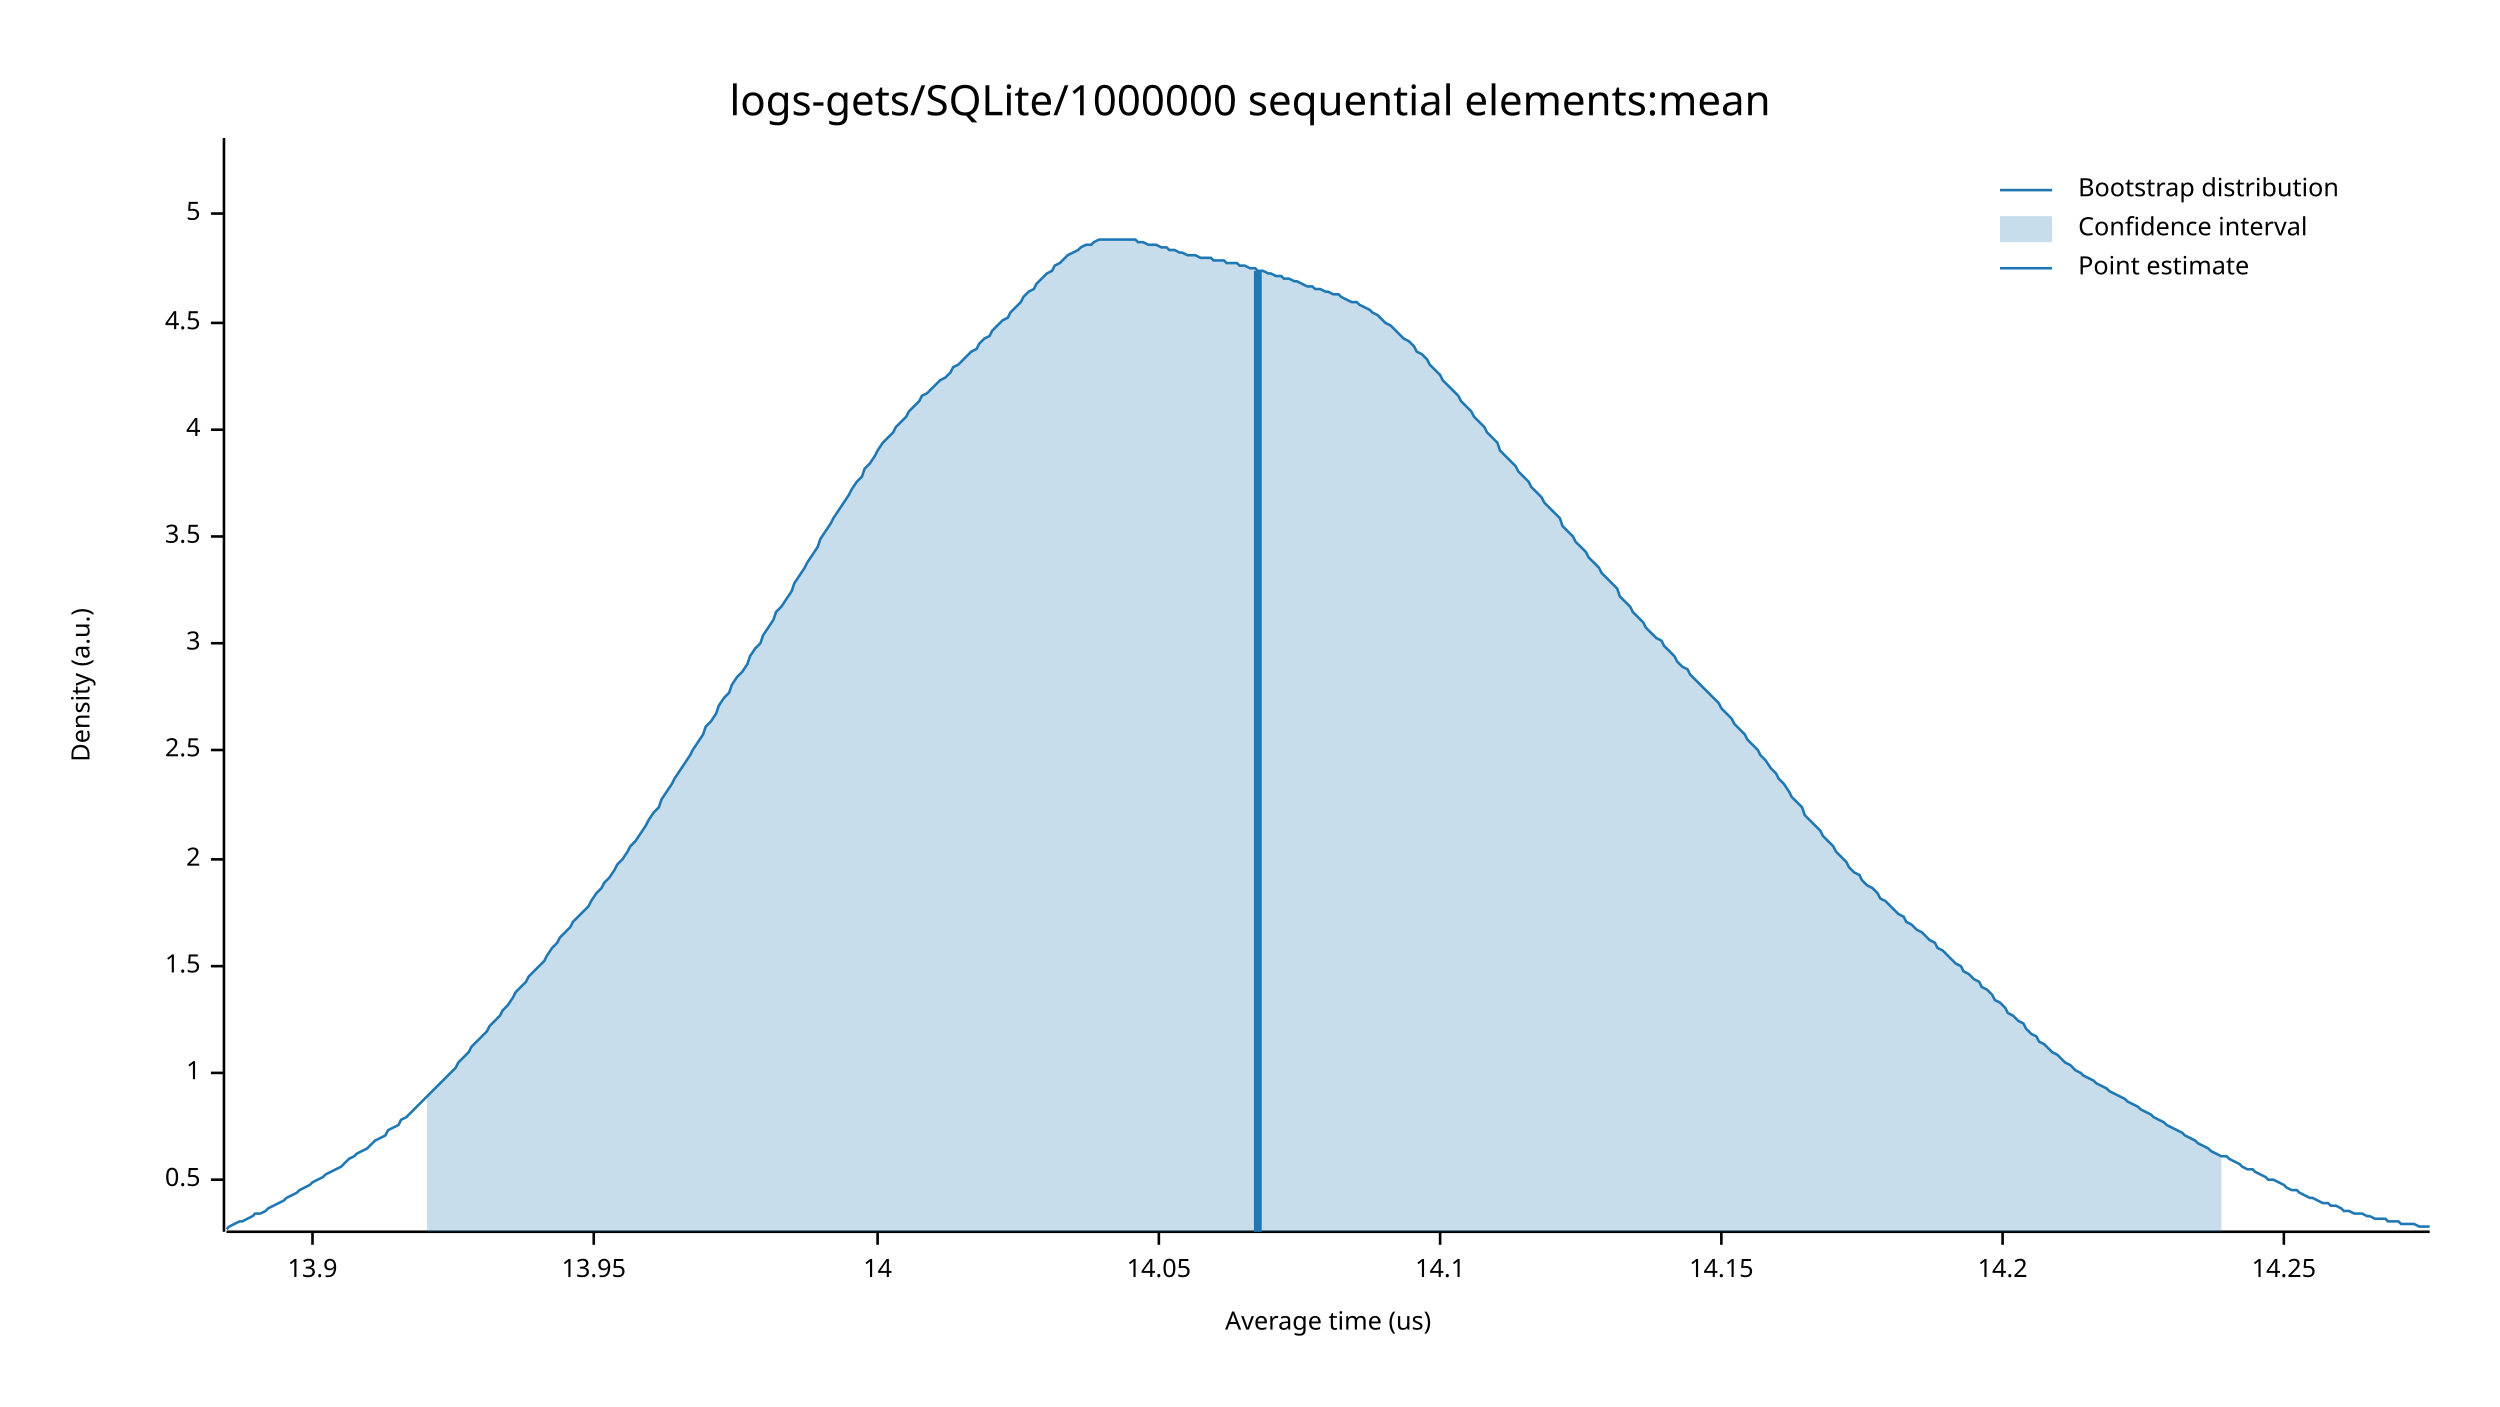
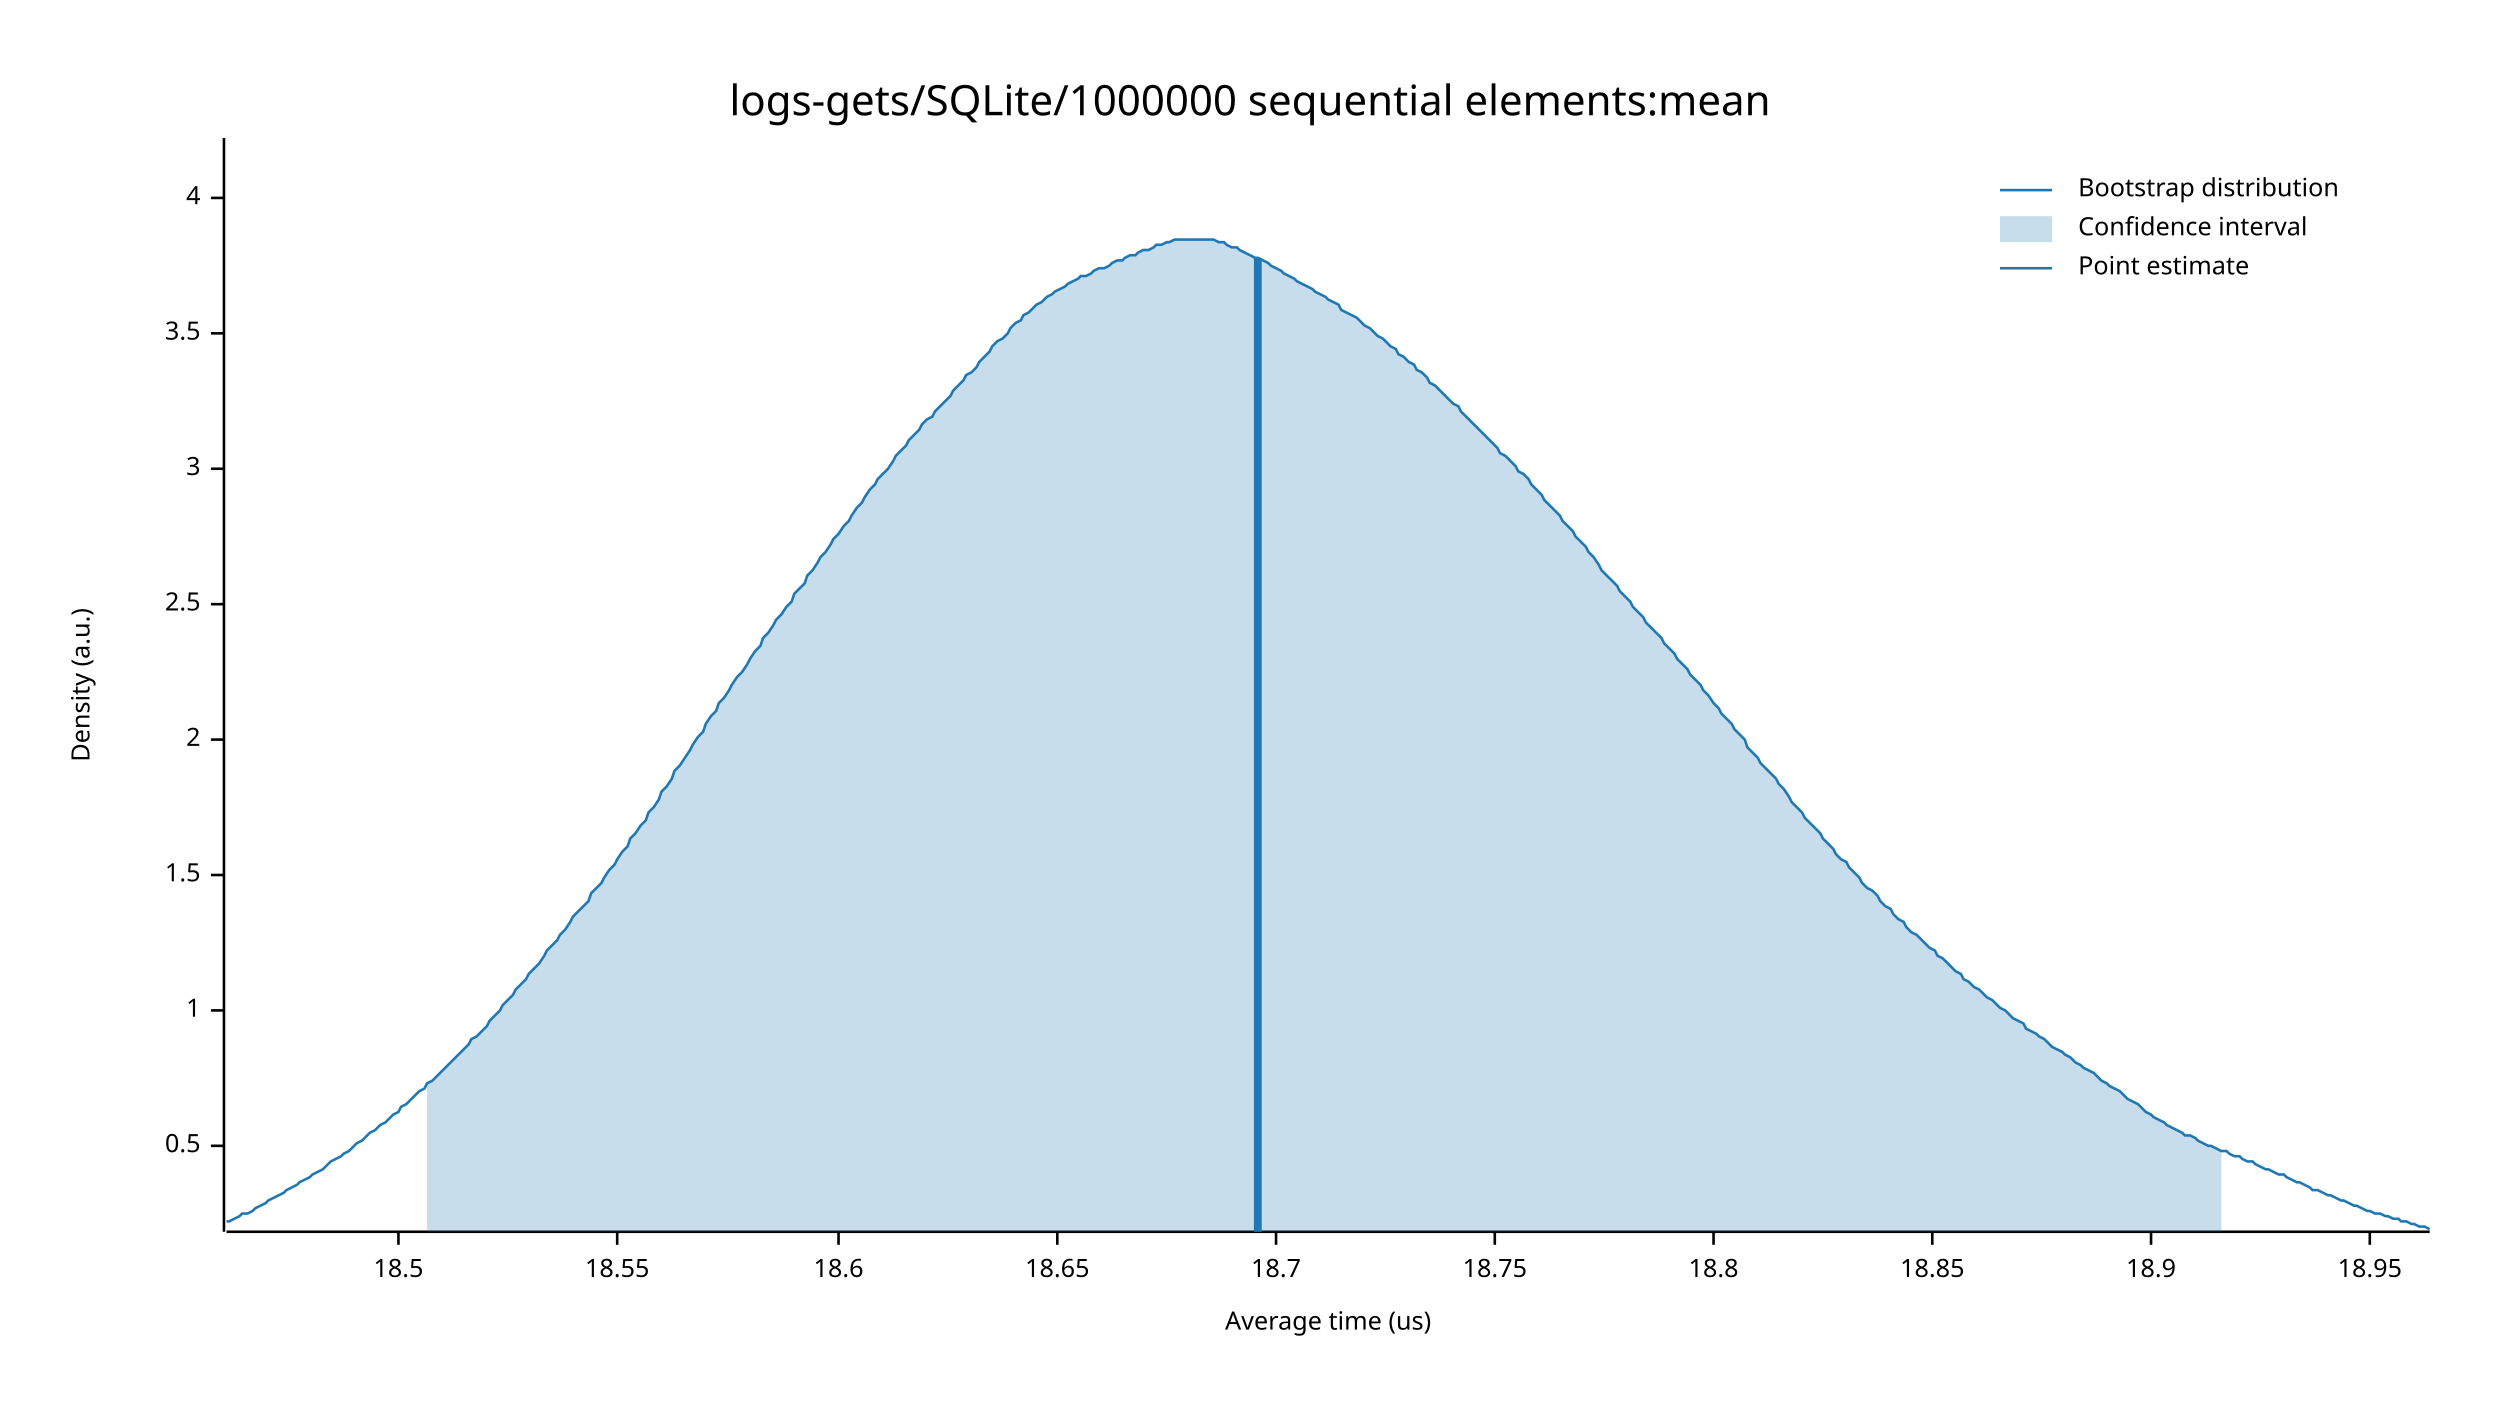
<svg xmlns="http://www.w3.org/2000/svg" width="960" height="540" viewBox="0 0 960 540">
  <text x="480" y="32" dy="0.76em" text-anchor="middle" font-family="sans-serif" font-size="16.129" opacity="1" fill="#000000">
logs-gets/SQLite/1000000 sequential elements:mean
</text>
  <text x="27" y="263" dy="0.76em" text-anchor="middle" font-family="sans-serif" font-size="9.677" opacity="1" fill="#000000" transform="rotate(270, 27, 263)">
Density (a.u.)
</text>
  <text x="510" y="513" dy="-0.5ex" text-anchor="middle" font-family="sans-serif" font-size="9.677" opacity="1" fill="#000000">
Average time (us)
</text>
  <polyline fill="none" opacity="1" stroke="#000000" stroke-width="1" points="86,53 86,473 " />
-   <text x="77" y="453" dy="0.5ex" text-anchor="end" font-family="sans-serif" font-size="9.677" opacity="1" fill="#000000">
+   <text x="77" y="440" dy="0.5ex" text-anchor="end" font-family="sans-serif" font-size="9.677" opacity="1" fill="#000000">
0.5
</text>
-   <polyline fill="none" opacity="1" stroke="#000000" stroke-width="1" points="81,453 86,453 " />
-   <text x="77" y="412" dy="0.5ex" text-anchor="end" font-family="sans-serif" font-size="9.677" opacity="1" fill="#000000">
+   <polyline fill="none" opacity="1" stroke="#000000" stroke-width="1" points="81,440 86,440 " />
+   <text x="77" y="388" dy="0.5ex" text-anchor="end" font-family="sans-serif" font-size="9.677" opacity="1" fill="#000000">
1
</text>
-   <polyline fill="none" opacity="1" stroke="#000000" stroke-width="1" points="81,412 86,412 " />
-   <text x="77" y="371" dy="0.5ex" text-anchor="end" font-family="sans-serif" font-size="9.677" opacity="1" fill="#000000">
+   <polyline fill="none" opacity="1" stroke="#000000" stroke-width="1" points="81,388 86,388 " />
+   <text x="77" y="336" dy="0.5ex" text-anchor="end" font-family="sans-serif" font-size="9.677" opacity="1" fill="#000000">
1.5
</text>
-   <polyline fill="none" opacity="1" stroke="#000000" stroke-width="1" points="81,371 86,371 " />
-   <text x="77" y="330" dy="0.5ex" text-anchor="end" font-family="sans-serif" font-size="9.677" opacity="1" fill="#000000">
+   <polyline fill="none" opacity="1" stroke="#000000" stroke-width="1" points="81,336 86,336 " />
+   <text x="77" y="284" dy="0.5ex" text-anchor="end" font-family="sans-serif" font-size="9.677" opacity="1" fill="#000000">
2
</text>
-   <polyline fill="none" opacity="1" stroke="#000000" stroke-width="1" points="81,330 86,330 " />
-   <text x="77" y="288" dy="0.5ex" text-anchor="end" font-family="sans-serif" font-size="9.677" opacity="1" fill="#000000">
+   <polyline fill="none" opacity="1" stroke="#000000" stroke-width="1" points="81,284 86,284 " />
+   <text x="77" y="232" dy="0.5ex" text-anchor="end" font-family="sans-serif" font-size="9.677" opacity="1" fill="#000000">
2.5
</text>
-   <polyline fill="none" opacity="1" stroke="#000000" stroke-width="1" points="81,288 86,288 " />
-   <text x="77" y="247" dy="0.5ex" text-anchor="end" font-family="sans-serif" font-size="9.677" opacity="1" fill="#000000">
+   <polyline fill="none" opacity="1" stroke="#000000" stroke-width="1" points="81,232 86,232 " />
+   <text x="77" y="180" dy="0.5ex" text-anchor="end" font-family="sans-serif" font-size="9.677" opacity="1" fill="#000000">
3
</text>
-   <polyline fill="none" opacity="1" stroke="#000000" stroke-width="1" points="81,247 86,247 " />
-   <text x="77" y="206" dy="0.5ex" text-anchor="end" font-family="sans-serif" font-size="9.677" opacity="1" fill="#000000">
+   <polyline fill="none" opacity="1" stroke="#000000" stroke-width="1" points="81,180 86,180 " />
+   <text x="77" y="128" dy="0.5ex" text-anchor="end" font-family="sans-serif" font-size="9.677" opacity="1" fill="#000000">
3.5
</text>
-   <polyline fill="none" opacity="1" stroke="#000000" stroke-width="1" points="81,206 86,206 " />
-   <text x="77" y="165" dy="0.5ex" text-anchor="end" font-family="sans-serif" font-size="9.677" opacity="1" fill="#000000">
+   <polyline fill="none" opacity="1" stroke="#000000" stroke-width="1" points="81,128 86,128 " />
+   <text x="77" y="76" dy="0.5ex" text-anchor="end" font-family="sans-serif" font-size="9.677" opacity="1" fill="#000000">
4
</text>
-   <polyline fill="none" opacity="1" stroke="#000000" stroke-width="1" points="81,165 86,165 " />
-   <text x="77" y="124" dy="0.5ex" text-anchor="end" font-family="sans-serif" font-size="9.677" opacity="1" fill="#000000">
- 4.5
+   <polyline fill="none" opacity="1" stroke="#000000" stroke-width="1" points="81,76 86,76 " />
+   <polyline fill="none" opacity="1" stroke="#000000" stroke-width="1" points="87,473 933,473 " />
+   <text x="153" y="483" dy="0.76em" text-anchor="middle" font-family="sans-serif" font-size="9.677" opacity="1" fill="#000000">
+ 18.5
</text>
-   <polyline fill="none" opacity="1" stroke="#000000" stroke-width="1" points="81,124 86,124 " />
-   <text x="77" y="82" dy="0.5ex" text-anchor="end" font-family="sans-serif" font-size="9.677" opacity="1" fill="#000000">
- 5
+   <polyline fill="none" opacity="1" stroke="#000000" stroke-width="1" points="153,473 153,478 " />
+   <text x="237" y="483" dy="0.76em" text-anchor="middle" font-family="sans-serif" font-size="9.677" opacity="1" fill="#000000">
+ 18.55
</text>
-   <polyline fill="none" opacity="1" stroke="#000000" stroke-width="1" points="81,82 86,82 " />
-   <polyline fill="none" opacity="1" stroke="#000000" stroke-width="1" points="87,473 933,473 " />
-   <text x="120" y="483" dy="0.76em" text-anchor="middle" font-family="sans-serif" font-size="9.677" opacity="1" fill="#000000">
- 13.9
+   <polyline fill="none" opacity="1" stroke="#000000" stroke-width="1" points="237,473 237,478 " />
+   <text x="322" y="483" dy="0.76em" text-anchor="middle" font-family="sans-serif" font-size="9.677" opacity="1" fill="#000000">
+ 18.6
</text>
-   <polyline fill="none" opacity="1" stroke="#000000" stroke-width="1" points="120,473 120,478 " />
-   <text x="228" y="483" dy="0.76em" text-anchor="middle" font-family="sans-serif" font-size="9.677" opacity="1" fill="#000000">
- 13.95
+   <polyline fill="none" opacity="1" stroke="#000000" stroke-width="1" points="322,473 322,478 " />
+   <text x="406" y="483" dy="0.76em" text-anchor="middle" font-family="sans-serif" font-size="9.677" opacity="1" fill="#000000">
+ 18.65
</text>
-   <polyline fill="none" opacity="1" stroke="#000000" stroke-width="1" points="228,473 228,478 " />
-   <text x="337" y="483" dy="0.76em" text-anchor="middle" font-family="sans-serif" font-size="9.677" opacity="1" fill="#000000">
- 14
+   <polyline fill="none" opacity="1" stroke="#000000" stroke-width="1" points="406,473 406,478 " />
+   <text x="490" y="483" dy="0.76em" text-anchor="middle" font-family="sans-serif" font-size="9.677" opacity="1" fill="#000000">
+ 18.7
</text>
-   <polyline fill="none" opacity="1" stroke="#000000" stroke-width="1" points="337,473 337,478 " />
-   <text x="445" y="483" dy="0.76em" text-anchor="middle" font-family="sans-serif" font-size="9.677" opacity="1" fill="#000000">
- 14.05
+   <polyline fill="none" opacity="1" stroke="#000000" stroke-width="1" points="490,473 490,478 " />
+   <text x="574" y="483" dy="0.76em" text-anchor="middle" font-family="sans-serif" font-size="9.677" opacity="1" fill="#000000">
+ 18.75
</text>
-   <polyline fill="none" opacity="1" stroke="#000000" stroke-width="1" points="445,473 445,478 " />
-   <text x="553" y="483" dy="0.76em" text-anchor="middle" font-family="sans-serif" font-size="9.677" opacity="1" fill="#000000">
- 14.1
+   <polyline fill="none" opacity="1" stroke="#000000" stroke-width="1" points="574,473 574,478 " />
+   <text x="658" y="483" dy="0.76em" text-anchor="middle" font-family="sans-serif" font-size="9.677" opacity="1" fill="#000000">
+ 18.8
</text>
-   <polyline fill="none" opacity="1" stroke="#000000" stroke-width="1" points="553,473 553,478 " />
-   <text x="661" y="483" dy="0.76em" text-anchor="middle" font-family="sans-serif" font-size="9.677" opacity="1" fill="#000000">
- 14.15
+   <polyline fill="none" opacity="1" stroke="#000000" stroke-width="1" points="658,473 658,478 " />
+   <text x="742" y="483" dy="0.76em" text-anchor="middle" font-family="sans-serif" font-size="9.677" opacity="1" fill="#000000">
+ 18.85
</text>
-   <polyline fill="none" opacity="1" stroke="#000000" stroke-width="1" points="661,473 661,478 " />
-   <text x="769" y="483" dy="0.76em" text-anchor="middle" font-family="sans-serif" font-size="9.677" opacity="1" fill="#000000">
- 14.2
+   <polyline fill="none" opacity="1" stroke="#000000" stroke-width="1" points="742,473 742,478 " />
+   <text x="826" y="483" dy="0.76em" text-anchor="middle" font-family="sans-serif" font-size="9.677" opacity="1" fill="#000000">
+ 18.9
</text>
-   <polyline fill="none" opacity="1" stroke="#000000" stroke-width="1" points="769,473 769,478 " />
-   <text x="877" y="483" dy="0.76em" text-anchor="middle" font-family="sans-serif" font-size="9.677" opacity="1" fill="#000000">
- 14.25
+   <polyline fill="none" opacity="1" stroke="#000000" stroke-width="1" points="826,473 826,478 " />
+   <text x="910" y="483" dy="0.76em" text-anchor="middle" font-family="sans-serif" font-size="9.677" opacity="1" fill="#000000">
+ 18.95
</text>
-   <polyline fill="none" opacity="1" stroke="#000000" stroke-width="1" points="877,473 877,478 " />
-   <polyline fill="none" opacity="1" stroke="#1F78B4" stroke-width="1" points="87,472 88,471 90,470 92,469 93,469 95,468 97,467 98,466 100,466 102,465 103,464 105,463 107,462 109,461 110,460 112,459 114,458 115,457 117,456 119,455 120,454 122,453 124,452 125,451 127,450 129,449 131,448 132,447 134,445 136,444 137,443 139,442 141,441 142,440 144,438 146,437 148,436 149,434 151,433 153,432 154,430 156,429 158,427 159,426 161,424 163,422 164,421 166,419 168,417 170,415 171,414 173,412 175,410 176,408 178,406 180,404 181,402 183,400 185,398 187,396 188,394 190,392 192,390 193,388 195,386 197,383 198,381 200,379 202,377 203,375 205,373 207,371 209,369 210,367 212,364 214,362 215,360 217,358 219,356 220,354 222,352 224,350 226,348 227,346 229,343 231,341 232,339 234,337 236,334 237,332 239,330 241,327 242,325 244,323 246,320 248,317 249,315 251,312 253,310 254,307 256,304 258,301 259,299 261,296 263,293 265,290 266,288 268,285 270,282 271,279 273,277 275,274 276,271 278,268 280,266 281,263 283,260 285,258 287,255 288,252 290,249 292,247 293,244 295,241 297,238 298,235 300,233 302,230 304,227 305,224 307,221 309,218 310,216 312,213 314,210 315,207 317,204 319,201 320,199 322,196 324,193 326,190 327,188 329,185 331,183 332,180 334,178 336,175 337,173 339,170 341,168 343,166 344,164 346,162 348,160 349,158 351,156 353,154 354,152 356,151 358,149 359,148 361,146 363,145 365,143 366,141 368,140 370,138 371,137 373,135 375,134 376,132 378,130 380,129 381,127 383,125 385,123 387,122 388,120 390,118 392,116 393,114 395,112 397,111 398,109 400,107 402,105 404,104 405,102 407,101 409,99 410,98 412,97 414,96 415,95 417,94 419,94 420,93 422,92 424,92 426,92 427,92 429,92 431,92 432,92 434,92 436,92 437,93 439,93 441,94 443,94 444,94 446,95 448,95 449,96 451,96 453,97 454,97 456,98 458,98 459,98 461,99 463,99 465,99 466,100 468,100 470,100 471,101 473,101 475,101 476,102 478,102 480,103 482,103 483,104 485,104 487,105 488,105 490,106 492,106 493,107 495,107 497,108 498,108 500,109 502,110 504,110 505,111 507,111 509,112 510,112 512,113 514,113 515,114 517,115 519,116 521,116 522,117 524,118 526,119 527,120 529,121 531,123 532,124 534,125 536,127 537,128 539,130 541,131 543,133 544,135 546,136 548,138 549,140 551,142 553,144 554,146 556,148 558,150 560,152 561,154 563,156 565,158 566,160 568,162 570,164 571,166 573,168 575,170 576,173 578,175 580,177 582,179 583,181 585,183 587,185 588,187 590,189 592,191 593,193 595,195 597,197 599,199 600,202 602,204 604,206 605,208 607,210 609,212 610,214 612,216 614,218 615,220 617,222 619,224 621,226 622,229 624,231 626,233 627,235 629,237 631,239 632,241 634,243 636,245 638,246 639,248 641,250 643,252 644,254 646,256 648,257 649,259 651,261 653,263 654,264 656,266 658,268 660,270 661,272 663,274 665,276 666,278 668,280 670,282 671,284 673,286 675,288 676,290 678,292 680,295 682,297 683,299 685,301 687,304 688,306 690,308 692,310 693,313 695,315 697,317 699,319 700,321 702,323 704,325 705,327 707,329 709,331 710,333 712,335 714,336 715,338 717,340 719,341 721,343 722,345 724,346 726,348 727,349 729,351 731,352 732,354 734,355 736,357 738,358 739,359 741,361 743,362 744,364 746,365 748,367 749,368 751,370 753,371 754,373 756,374 758,376 760,377 761,379 763,380 765,382 766,384 768,385 770,387 771,389 773,390 775,392 777,393 778,395 780,397 782,398 783,400 785,401 787,403 788,404 790,405 792,407 793,408 795,409 797,411 799,412 800,413 802,414 804,415 805,416 807,417 809,418 810,419 812,420 814,421 816,422 817,423 819,424 821,425 822,426 824,427 826,428 827,429 829,430 831,431 832,432 834,433 836,434 838,435 839,436 841,437 843,438 844,439 846,440 848,441 849,442 851,443 853,444 855,444 856,445 858,446 860,447 861,448 863,449 865,449 866,450 868,451 870,452 871,453 873,453 875,454 877,455 878,456 880,457 882,457 883,458 885,459 887,460 888,460 890,461 892,462 894,462 895,463 897,463 899,464 900,465 902,465 904,466 905,466 907,466 909,467 910,467 912,468 914,468 916,468 917,469 919,469 921,469 922,470 924,470 926,470 927,470 929,471 931,471 933,471 " />
-   <polygon opacity="0.25" fill="#1F78B4" points="164,421 166,419 168,417 170,415 171,414 173,412 175,410 176,408 178,406 180,404 181,402 183,400 185,398 187,396 188,394 190,392 192,390 193,388 195,386 197,383 198,381 200,379 202,377 203,375 205,373 207,371 209,369 210,367 212,364 214,362 215,360 217,358 219,356 220,354 222,352 224,350 226,348 227,346 229,343 231,341 232,339 234,337 236,334 237,332 239,330 241,327 242,325 244,323 246,320 248,317 249,315 251,312 253,310 254,307 256,304 258,301 259,299 261,296 263,293 265,290 266,288 268,285 270,282 271,279 273,277 275,274 276,271 278,268 280,266 281,263 283,260 285,258 287,255 288,252 290,249 292,247 293,244 295,241 297,238 298,235 300,233 302,230 304,227 305,224 307,221 309,218 310,216 312,213 314,210 315,207 317,204 319,201 320,199 322,196 324,193 326,190 327,188 329,185 331,183 332,180 334,178 336,175 337,173 339,170 341,168 343,166 344,164 346,162 348,160 349,158 351,156 353,154 354,152 356,151 358,149 359,148 361,146 363,145 365,143 366,141 368,140 370,138 371,137 373,135 375,134 376,132 378,130 380,129 381,127 383,125 385,123 387,122 388,120 390,118 392,116 393,114 395,112 397,111 398,109 400,107 402,105 404,104 405,102 407,101 409,99 410,98 412,97 414,96 415,95 417,94 419,94 420,93 422,92 424,92 426,92 427,92 429,92 431,92 432,92 434,92 436,92 437,93 439,93 441,94 443,94 444,94 446,95 448,95 449,96 451,96 453,97 454,97 456,98 458,98 459,98 461,99 463,99 465,99 466,100 468,100 470,100 471,101 473,101 475,101 476,102 478,102 480,103 482,103 483,104 485,104 487,105 488,105 490,106 492,106 493,107 495,107 497,108 498,108 500,109 502,110 504,110 505,111 507,111 509,112 510,112 512,113 514,113 515,114 517,115 519,116 521,116 522,117 524,118 526,119 527,120 529,121 531,123 532,124 534,125 536,127 537,128 539,130 541,131 543,133 544,135 546,136 548,138 549,140 551,142 553,144 554,146 556,148 558,150 560,152 561,154 563,156 565,158 566,160 568,162 570,164 571,166 573,168 575,170 576,173 578,175 580,177 582,179 583,181 585,183 587,185 588,187 590,189 592,191 593,193 595,195 597,197 599,199 600,202 602,204 604,206 605,208 607,210 609,212 610,214 612,216 614,218 615,220 617,222 619,224 621,226 622,229 624,231 626,233 627,235 629,237 631,239 632,241 634,243 636,245 638,246 639,248 641,250 643,252 644,254 646,256 648,257 649,259 651,261 653,263 654,264 656,266 658,268 660,270 661,272 663,274 665,276 666,278 668,280 670,282 671,284 673,286 675,288 676,290 678,292 680,295 682,297 683,299 685,301 687,304 688,306 690,308 692,310 693,313 695,315 697,317 699,319 700,321 702,323 704,325 705,327 707,329 709,331 710,333 712,335 714,336 715,338 717,340 719,341 721,343 722,345 724,346 726,348 727,349 729,351 731,352 732,354 734,355 736,357 738,358 739,359 741,361 743,362 744,364 746,365 748,367 749,368 751,370 753,371 754,373 756,374 758,376 760,377 761,379 763,380 765,382 766,384 768,385 770,387 771,389 773,390 775,392 777,393 778,395 780,397 782,398 783,400 785,401 787,403 788,404 790,405 792,407 793,408 795,409 797,411 799,412 800,413 802,414 804,415 805,416 807,417 809,418 810,419 812,420 814,421 816,422 817,423 819,424 821,425 822,426 824,427 826,428 827,429 829,430 831,431 832,432 834,433 836,434 838,435 839,436 841,437 843,438 844,439 846,440 848,441 849,442 851,443 853,444 853,473 164,473 " />
-   <polyline fill="none" opacity="1" stroke="#1F78B4" stroke-width="3" points="483,473 483,104 " />
+   <polyline fill="none" opacity="1" stroke="#000000" stroke-width="1" points="910,473 910,478 " />
+   <polyline fill="none" opacity="1" stroke="#1F78B4" stroke-width="1" points="87,469 88,469 90,468 92,467 93,466 95,466 97,465 98,464 100,463 102,462 103,461 105,460 107,459 109,458 110,457 112,456 114,455 115,454 117,453 119,452 120,451 122,450 124,449 125,448 127,446 129,445 131,444 132,443 134,442 136,440 137,439 139,438 141,436 142,435 144,434 146,432 148,431 149,430 151,428 153,427 154,425 156,424 158,422 159,421 161,419 163,418 164,416 166,415 168,413 170,411 171,410 173,408 175,406 176,405 178,403 180,401 181,399 183,398 185,396 187,394 188,392 190,390 192,388 193,386 195,384 197,382 198,380 200,378 202,376 203,374 205,372 207,370 209,367 210,365 212,363 214,361 215,359 217,357 219,354 220,352 222,350 224,348 226,346 227,343 229,341 231,339 232,337 234,334 236,332 237,330 239,327 241,325 242,322 244,320 246,317 248,315 249,312 251,310 253,307 254,304 256,302 258,299 259,296 261,294 263,291 265,288 266,286 268,283 270,281 271,278 273,275 275,273 276,270 278,268 280,265 281,263 283,260 285,258 287,255 288,253 290,250 292,248 293,245 295,243 297,240 298,238 300,236 302,233 304,231 305,228 307,226 309,224 310,221 312,219 314,216 315,214 317,212 319,209 320,207 322,205 324,202 326,200 327,198 329,195 331,193 332,191 334,188 336,186 337,184 339,182 341,180 343,177 344,175 346,173 348,171 349,169 351,167 353,165 354,163 356,161 358,160 359,158 361,156 363,154 365,152 366,150 368,148 370,146 371,144 373,143 375,141 376,139 378,137 380,135 381,133 383,131 385,130 387,128 388,126 390,124 392,123 393,121 395,120 397,118 398,117 400,116 402,114 404,113 405,112 407,111 409,110 410,109 412,108 414,107 415,106 417,106 419,105 420,104 422,103 424,103 426,102 427,101 429,100 431,100 432,99 434,98 436,98 437,97 439,96 441,96 443,95 444,94 446,94 448,93 449,93 451,92 453,92 454,92 456,92 458,92 459,92 461,92 463,92 465,92 466,92 468,93 470,93 471,94 473,95 475,95 476,96 478,97 480,98 482,99 483,99 485,100 487,101 488,102 490,103 492,104 493,105 495,106 497,107 498,108 500,109 502,110 504,111 505,112 507,113 509,114 510,115 512,116 514,117 515,119 517,120 519,121 521,122 522,123 524,125 526,126 527,127 529,129 531,130 532,131 534,133 536,134 537,136 539,137 541,139 543,140 544,142 546,143 548,145 549,147 551,148 553,150 554,151 556,153 558,155 560,156 561,158 563,160 565,162 566,163 568,165 570,167 571,168 573,170 575,172 576,174 578,175 580,177 582,179 583,181 585,182 587,184 588,186 590,188 592,190 593,192 595,194 597,196 599,198 600,200 602,202 604,204 605,206 607,208 609,210 610,212 612,214 614,217 615,219 617,221 619,223 621,225 622,227 624,229 626,231 627,233 629,235 631,237 632,239 634,241 636,243 638,245 639,247 641,249 643,251 644,253 646,255 648,257 649,259 651,261 653,263 654,265 656,267 658,270 660,272 661,274 663,276 665,278 666,280 668,282 670,284 671,287 673,289 675,291 676,293 678,295 680,297 682,299 683,301 685,303 687,306 688,308 690,310 692,312 693,314 695,316 697,318 699,320 700,322 702,324 704,326 705,328 707,330 709,331 710,333 712,335 714,337 715,339 717,341 719,342 721,344 722,346 724,348 726,349 727,351 729,353 731,354 732,356 734,358 736,359 738,361 739,362 741,364 743,365 744,367 746,368 748,370 749,371 751,373 753,374 754,376 756,377 758,379 760,380 761,381 763,383 765,384 766,385 768,387 770,388 771,389 773,391 775,392 777,393 778,395 780,396 782,397 783,398 785,399 787,401 788,402 790,403 792,404 793,405 795,406 797,408 799,409 800,410 802,411 804,412 805,413 807,415 809,416 810,417 812,418 814,419 816,421 817,422 819,423 821,424 822,425 824,427 826,428 827,429 829,430 831,431 832,432 834,433 836,434 838,435 839,436 841,436 843,437 844,438 846,439 848,440 849,440 851,441 853,442 855,442 856,443 858,444 860,444 861,445 863,446 865,446 866,447 868,448 870,449 871,449 873,450 875,451 877,451 878,452 880,453 882,454 883,454 885,455 887,456 888,457 890,457 892,458 894,459 895,459 897,460 899,461 900,461 902,462 904,463 905,463 907,464 909,465 910,465 912,466 914,466 916,467 917,467 919,468 921,468 922,469 924,469 926,470 927,470 929,471 931,471 933,472 " />
+   <polygon opacity="0.25" fill="#1F78B4" points="164,416 166,415 168,413 170,411 171,410 173,408 175,406 176,405 178,403 180,401 181,399 183,398 185,396 187,394 188,392 190,390 192,388 193,386 195,384 197,382 198,380 200,378 202,376 203,374 205,372 207,370 209,367 210,365 212,363 214,361 215,359 217,357 219,354 220,352 222,350 224,348 226,346 227,343 229,341 231,339 232,337 234,334 236,332 237,330 239,327 241,325 242,322 244,320 246,317 248,315 249,312 251,310 253,307 254,304 256,302 258,299 259,296 261,294 263,291 265,288 266,286 268,283 270,281 271,278 273,275 275,273 276,270 278,268 280,265 281,263 283,260 285,258 287,255 288,253 290,250 292,248 293,245 295,243 297,240 298,238 300,236 302,233 304,231 305,228 307,226 309,224 310,221 312,219 314,216 315,214 317,212 319,209 320,207 322,205 324,202 326,200 327,198 329,195 331,193 332,191 334,188 336,186 337,184 339,182 341,180 343,177 344,175 346,173 348,171 349,169 351,167 353,165 354,163 356,161 358,160 359,158 361,156 363,154 365,152 366,150 368,148 370,146 371,144 373,143 375,141 376,139 378,137 380,135 381,133 383,131 385,130 387,128 388,126 390,124 392,123 393,121 395,120 397,118 398,117 400,116 402,114 404,113 405,112 407,111 409,110 410,109 412,108 414,107 415,106 417,106 419,105 420,104 422,103 424,103 426,102 427,101 429,100 431,100 432,99 434,98 436,98 437,97 439,96 441,96 443,95 444,94 446,94 448,93 449,93 451,92 453,92 454,92 456,92 458,92 459,92 461,92 463,92 465,92 466,92 468,93 470,93 471,94 473,95 475,95 476,96 478,97 480,98 482,99 483,99 485,100 487,101 488,102 490,103 492,104 493,105 495,106 497,107 498,108 500,109 502,110 504,111 505,112 507,113 509,114 510,115 512,116 514,117 515,119 517,120 519,121 521,122 522,123 524,125 526,126 527,127 529,129 531,130 532,131 534,133 536,134 537,136 539,137 541,139 543,140 544,142 546,143 548,145 549,147 551,148 553,150 554,151 556,153 558,155 560,156 561,158 563,160 565,162 566,163 568,165 570,167 571,168 573,170 575,172 576,174 578,175 580,177 582,179 583,181 585,182 587,184 588,186 590,188 592,190 593,192 595,194 597,196 599,198 600,200 602,202 604,204 605,206 607,208 609,210 610,212 612,214 614,217 615,219 617,221 619,223 621,225 622,227 624,229 626,231 627,233 629,235 631,237 632,239 634,241 636,243 638,245 639,247 641,249 643,251 644,253 646,255 648,257 649,259 651,261 653,263 654,265 656,267 658,270 660,272 661,274 663,276 665,278 666,280 668,282 670,284 671,287 673,289 675,291 676,293 678,295 680,297 682,299 683,301 685,303 687,306 688,308 690,310 692,312 693,314 695,316 697,318 699,320 700,322 702,324 704,326 705,328 707,330 709,331 710,333 712,335 714,337 715,339 717,341 719,342 721,344 722,346 724,348 726,349 727,351 729,353 731,354 732,356 734,358 736,359 738,361 739,362 741,364 743,365 744,367 746,368 748,370 749,371 751,373 753,374 754,376 756,377 758,379 760,380 761,381 763,383 765,384 766,385 768,387 770,388 771,389 773,391 775,392 777,393 778,395 780,396 782,397 783,398 785,399 787,401 788,402 790,403 792,404 793,405 795,406 797,408 799,409 800,410 802,411 804,412 805,413 807,415 809,416 810,417 812,418 814,419 816,421 817,422 819,423 821,424 822,425 824,427 826,428 827,429 829,430 831,431 832,432 834,433 836,434 838,435 839,436 841,436 843,437 844,438 846,439 848,440 849,440 851,441 853,442 853,473 164,473 " />
+   <polyline fill="none" opacity="1" stroke="#1F78B4" stroke-width="3" points="483,473 483,99 " />
  <text x="798" y="68" dy="0.76em" text-anchor="start" font-family="sans-serif" font-size="9.677" opacity="1" fill="#000000">
Bootstrap distribution
</text>
  <text x="798" y="83" dy="0.76em" text-anchor="start" font-family="sans-serif" font-size="9.677" opacity="1" fill="#000000">
Confidence interval
</text>
  <text x="798" y="98" dy="0.76em" text-anchor="start" font-family="sans-serif" font-size="9.677" opacity="1" fill="#000000">
Point estimate
</text>
  <polyline fill="none" opacity="1" stroke="#1F78B4" stroke-width="1" points="768,73 788,73 " />
  <rect x="768" y="83" width="20" height="10" opacity="0.25" fill="#1F78B4" stroke="none" />
  <polyline fill="none" opacity="1" stroke="#1F78B4" stroke-width="1" points="768,103 788,103 " />
</svg>
